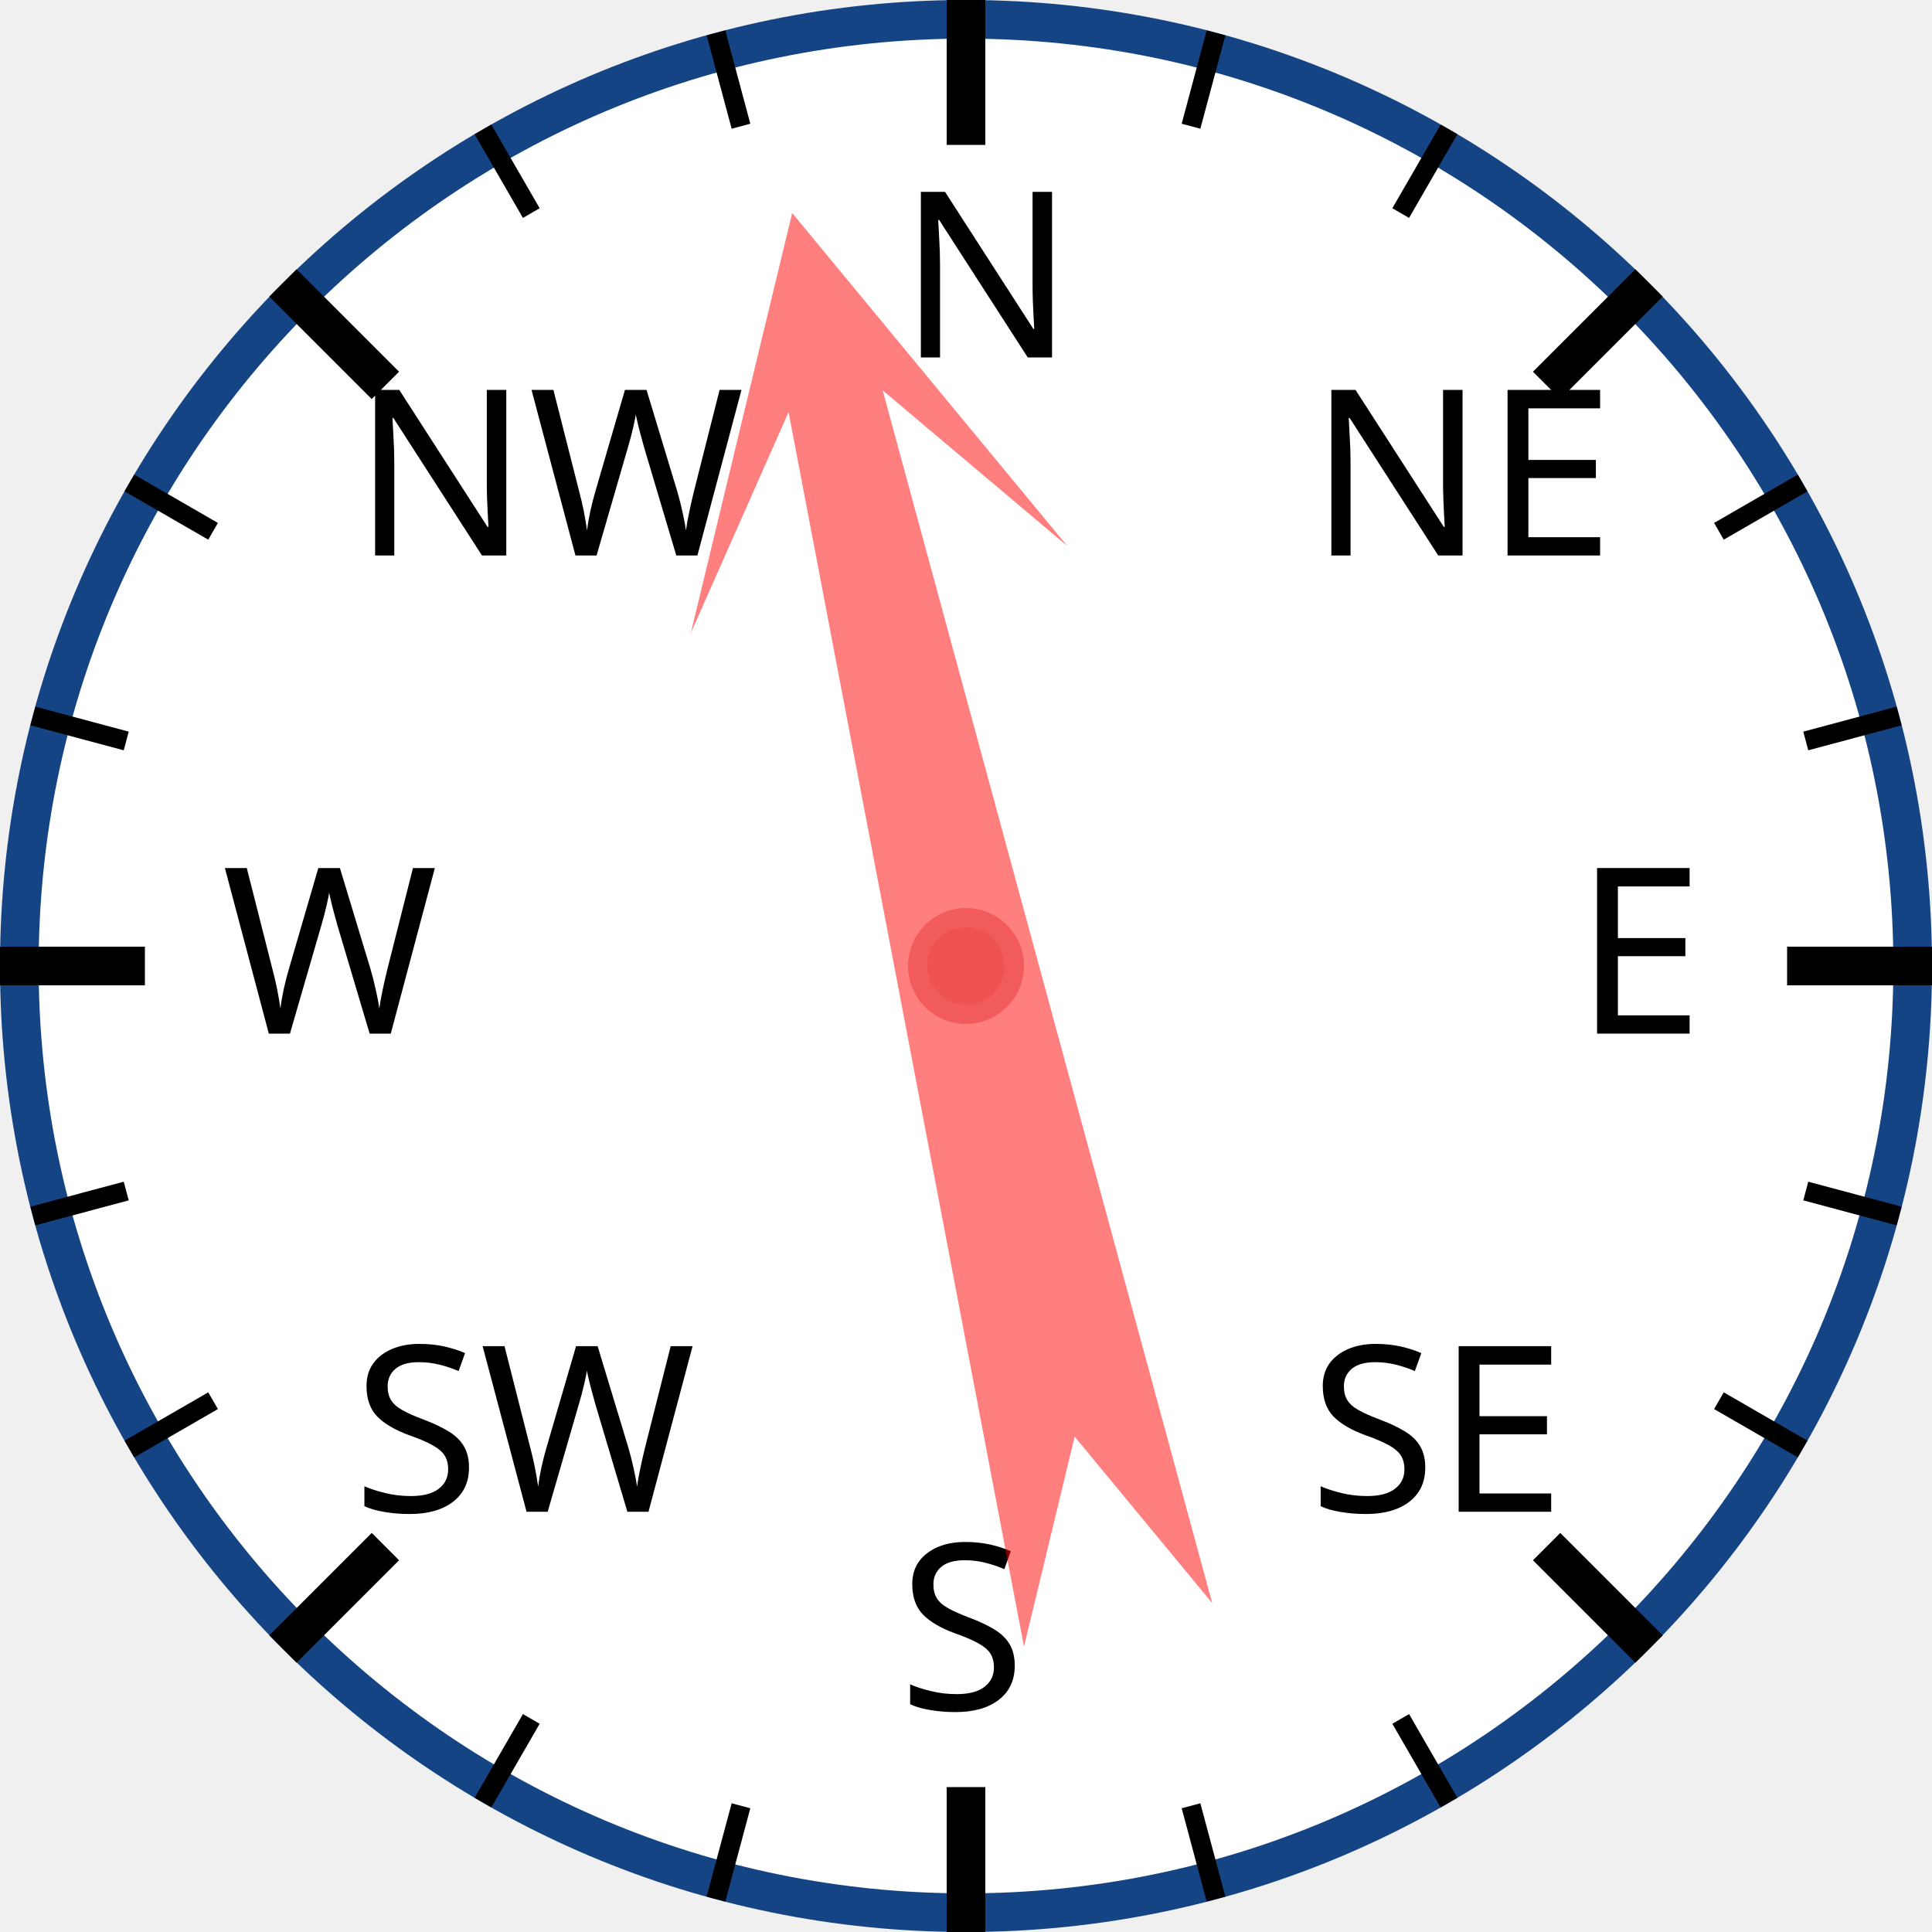
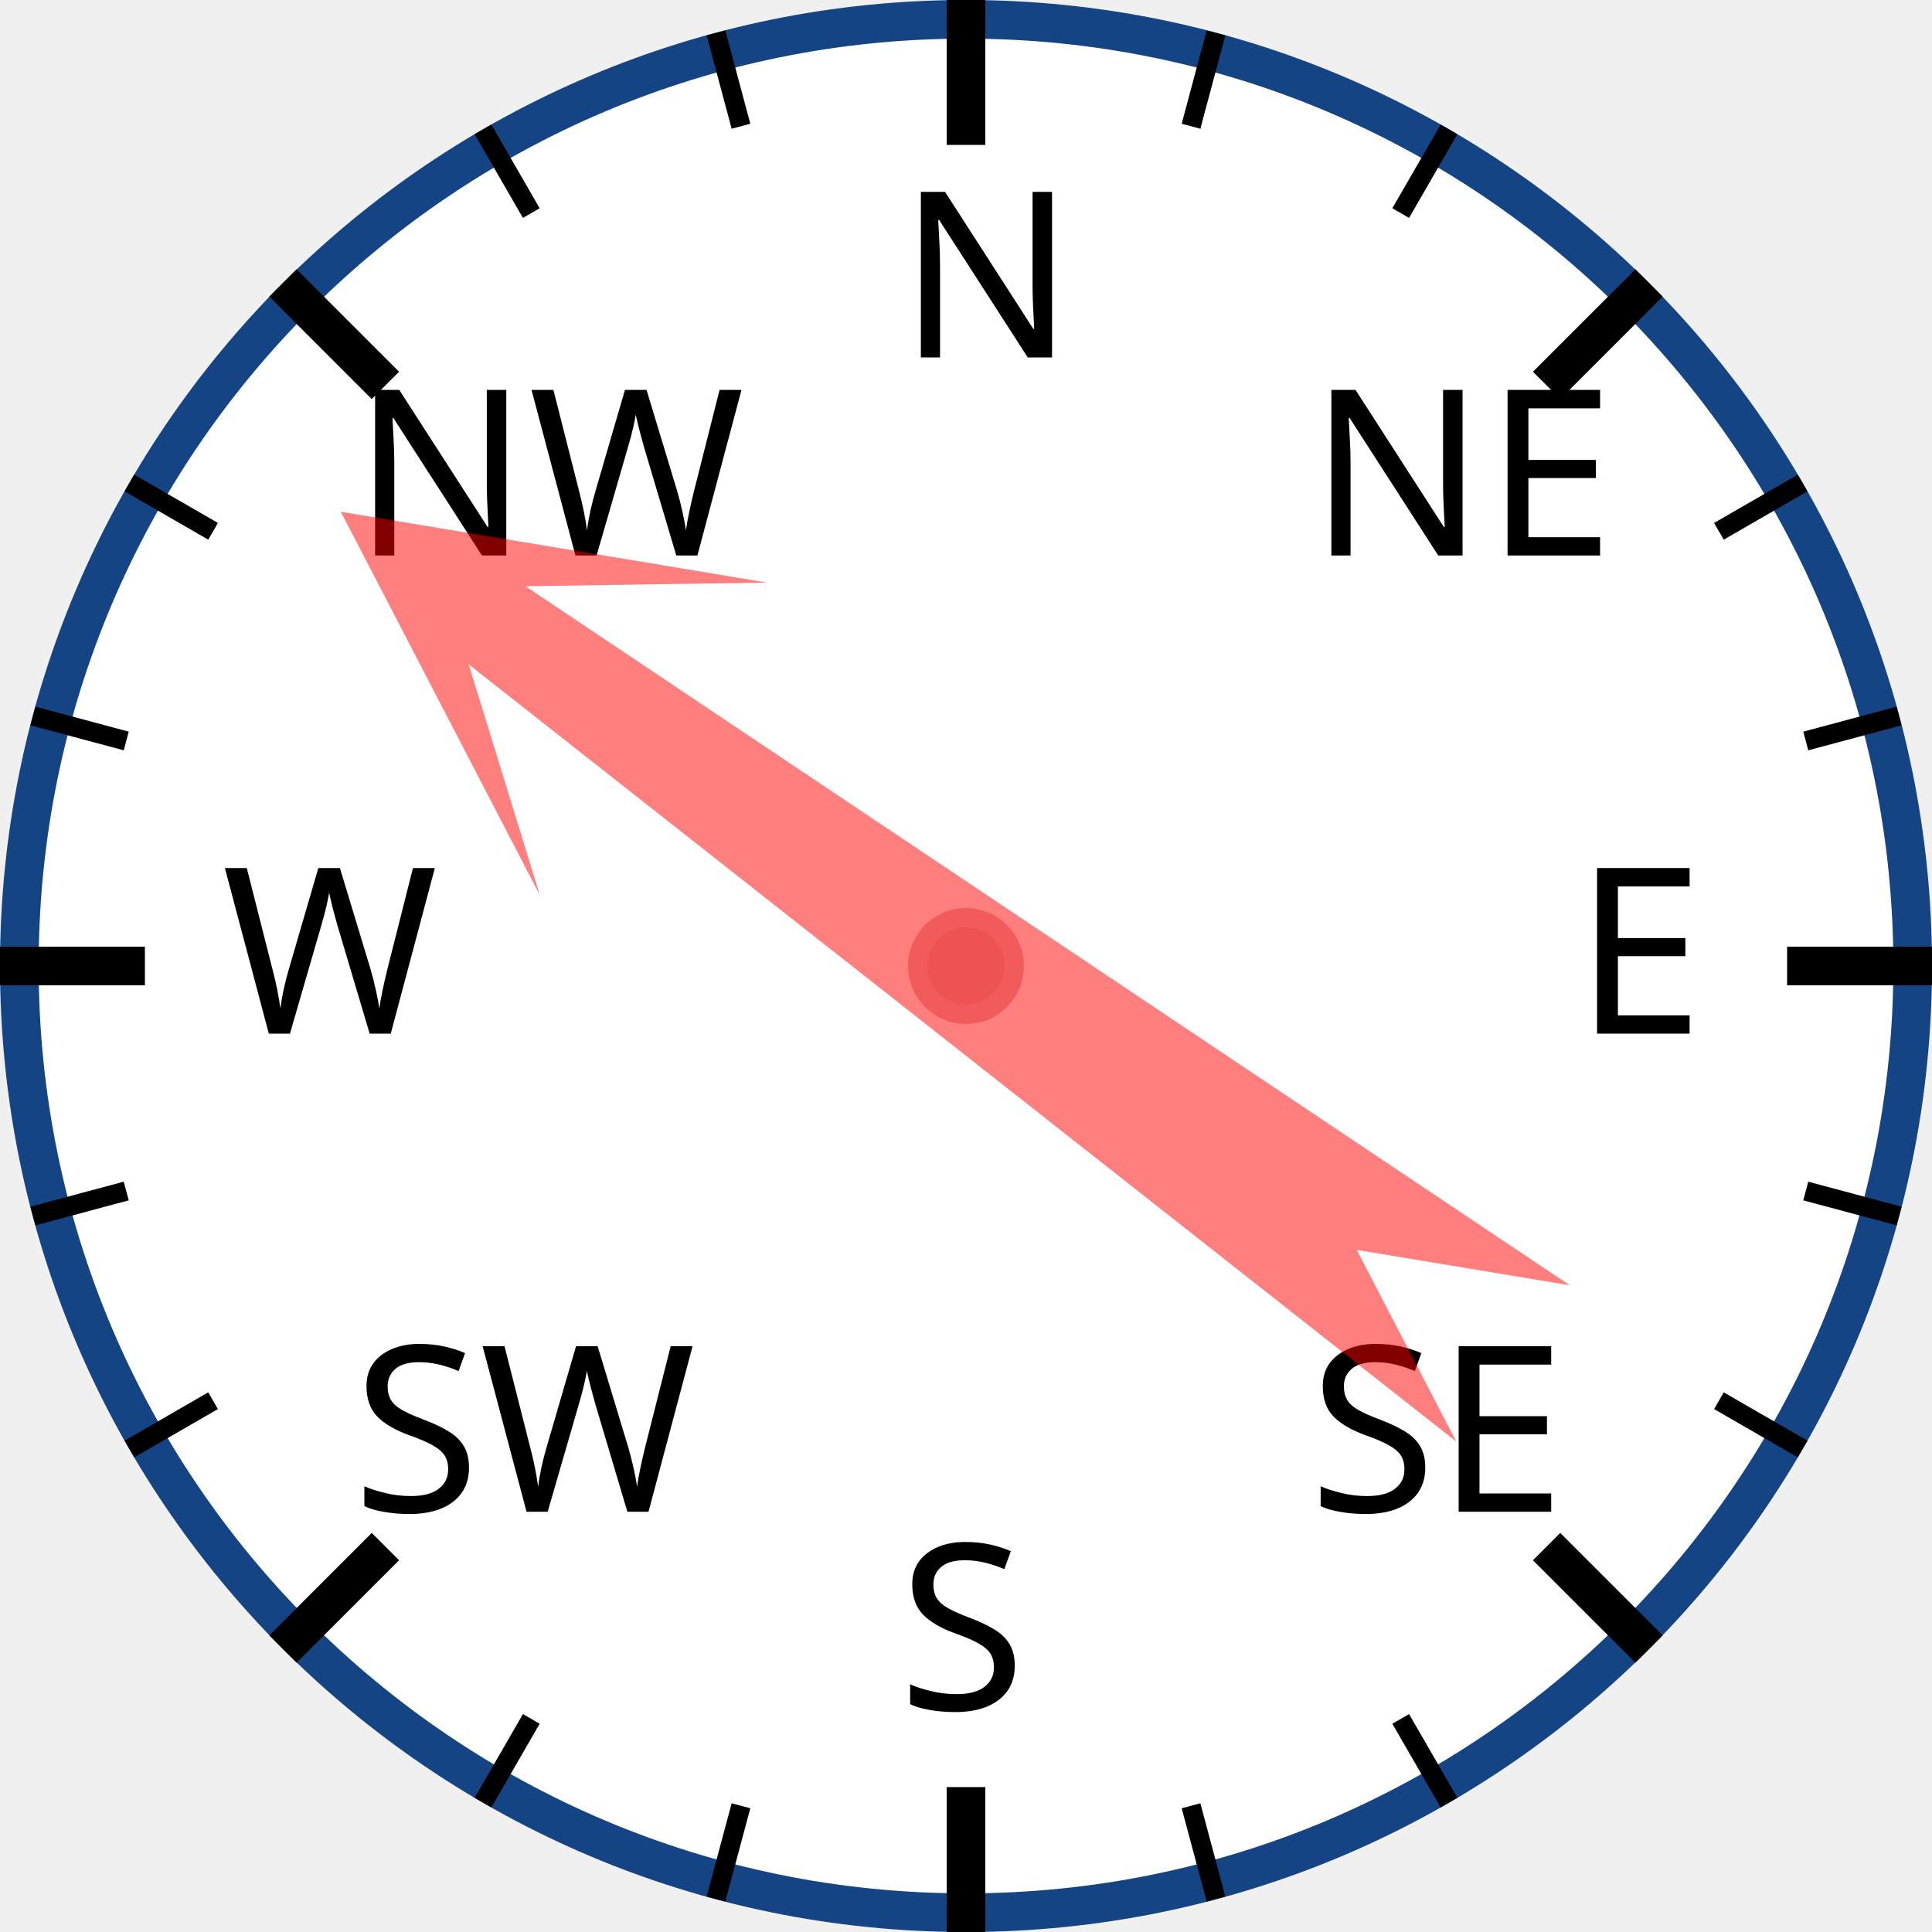
<svg xmlns="http://www.w3.org/2000/svg" width="120px" height="120px" viewBox="0 0 200 200">
  <circle cx="100" cy="100" r="98" style="fill: white; stroke: #154485; stroke-width: 4;" />
  <text x="93.0" y="37.0" style="font-family: sans-serif; font-size: 18pt;">N</text>
  <line x1="100.0" y1="0.0" x2="100.0" y2="15.0" style="stroke: black; stroke-width: 4;" />
  <line x1="74.118" y1="3.407" x2="76.706" y2="13.067" style="stroke: black; stroke-width: 2;" />
  <line x1="50" y1="13.397" x2="55" y2="22.058" style="stroke: black; stroke-width: 2;" />
  <text x="36.503" y="57.503" style="font-family: sans-serif; font-size: 18pt;">NW</text>
  <line x1="29.289" y1="29.289" x2="39.896" y2="39.896" style="stroke: black; stroke-width: 4;" />
  <line x1="13.397" y1="50" x2="22.058" y2="55" style="stroke: black; stroke-width: 2;" />
  <line x1="3.407" y1="74.118" x2="13.067" y2="76.706" style="stroke: black; stroke-width: 2;" />
  <text x="23.0" y="107.0" style="font-family: sans-serif; font-size: 18pt;">W</text>
  <line x1="0.0" y1="100.0" x2="15.0" y2="100.0" style="stroke: black; stroke-width: 4;" />
  <line x1="3.407" y1="125.882" x2="13.067" y2="123.294" style="stroke: black; stroke-width: 2;" />
  <line x1="13.397" y1="150" x2="22.058" y2="145" style="stroke: black; stroke-width: 2;" />
  <text x="36.503" y="156.497" style="font-family: sans-serif; font-size: 18pt;">SW</text>
  <line x1="29.289" y1="170.711" x2="39.896" y2="160.104" style="stroke: black; stroke-width: 4;" />
  <line x1="50" y1="186.603" x2="55" y2="177.942" style="stroke: black; stroke-width: 2;" />
  <line x1="74.118" y1="196.593" x2="76.706" y2="186.933" style="stroke: black; stroke-width: 2;" />
  <text x="93" y="177.0" style="font-family: sans-serif; font-size: 18pt;">S</text>
  <line x1="100" y1="200.0" x2="100" y2="185.0" style="stroke: black; stroke-width: 4;" />
  <line x1="125.882" y1="196.593" x2="123.294" y2="186.933" style="stroke: black; stroke-width: 2;" />
  <line x1="150.0" y1="186.603" x2="145.0" y2="177.942" style="stroke: black; stroke-width: 2;" />
  <text x="135.497" y="156.497" style="font-family: sans-serif; font-size: 18pt;">SE</text>
  <line x1="170.711" y1="170.711" x2="160.104" y2="160.104" style="stroke: black; stroke-width: 4;" />
  <line x1="186.603" y1="150" x2="177.942" y2="145" style="stroke: black; stroke-width: 2;" />
  <line x1="196.593" y1="125.882" x2="186.933" y2="123.294" style="stroke: black; stroke-width: 2;" />
  <text x="163.0" y="107" style="font-family: sans-serif; font-size: 18pt;">E</text>
  <line x1="200.0" y1="100" x2="185.0" y2="100" style="stroke: black; stroke-width: 4;" />
  <line x1="196.593" y1="74.118" x2="186.933" y2="76.706" style="stroke: black; stroke-width: 2;" />
  <line x1="186.603" y1="50" x2="177.942" y2="55" style="stroke: black; stroke-width: 2;" />
  <text x="135.497" y="57.503" style="font-family: sans-serif; font-size: 18pt;">NE</text>
  <line x1="170.711" y1="29.289" x2="160.104" y2="39.896" style="stroke: black; stroke-width: 4;" />
  <line x1="150" y1="13.397" x2="145" y2="22.058" style="stroke: black; stroke-width: 2;" />
  <line x1="125.882" y1="3.407" x2="123.294" y2="13.067" style="stroke: black; stroke-width: 2;" />
-   <polygon points="100 20 120 60 105 40 110 170 100 150 90 170 95 40 80 60" style="fill: red; fill-opacity: 0.5;" transform="rotate(347,100,100)" />
+   <polygon points="100 20 120 60 105 40 110 170 100 150 90 170 95 40 80 60" style="fill: red; fill-opacity: 0.5;" transform="rotate(306,100,100)" />
  <circle cx="100" cy="100" r="5" style="fill: #EE5252; stroke: #F25B5B; stroke-width: 2;" />
</svg>
